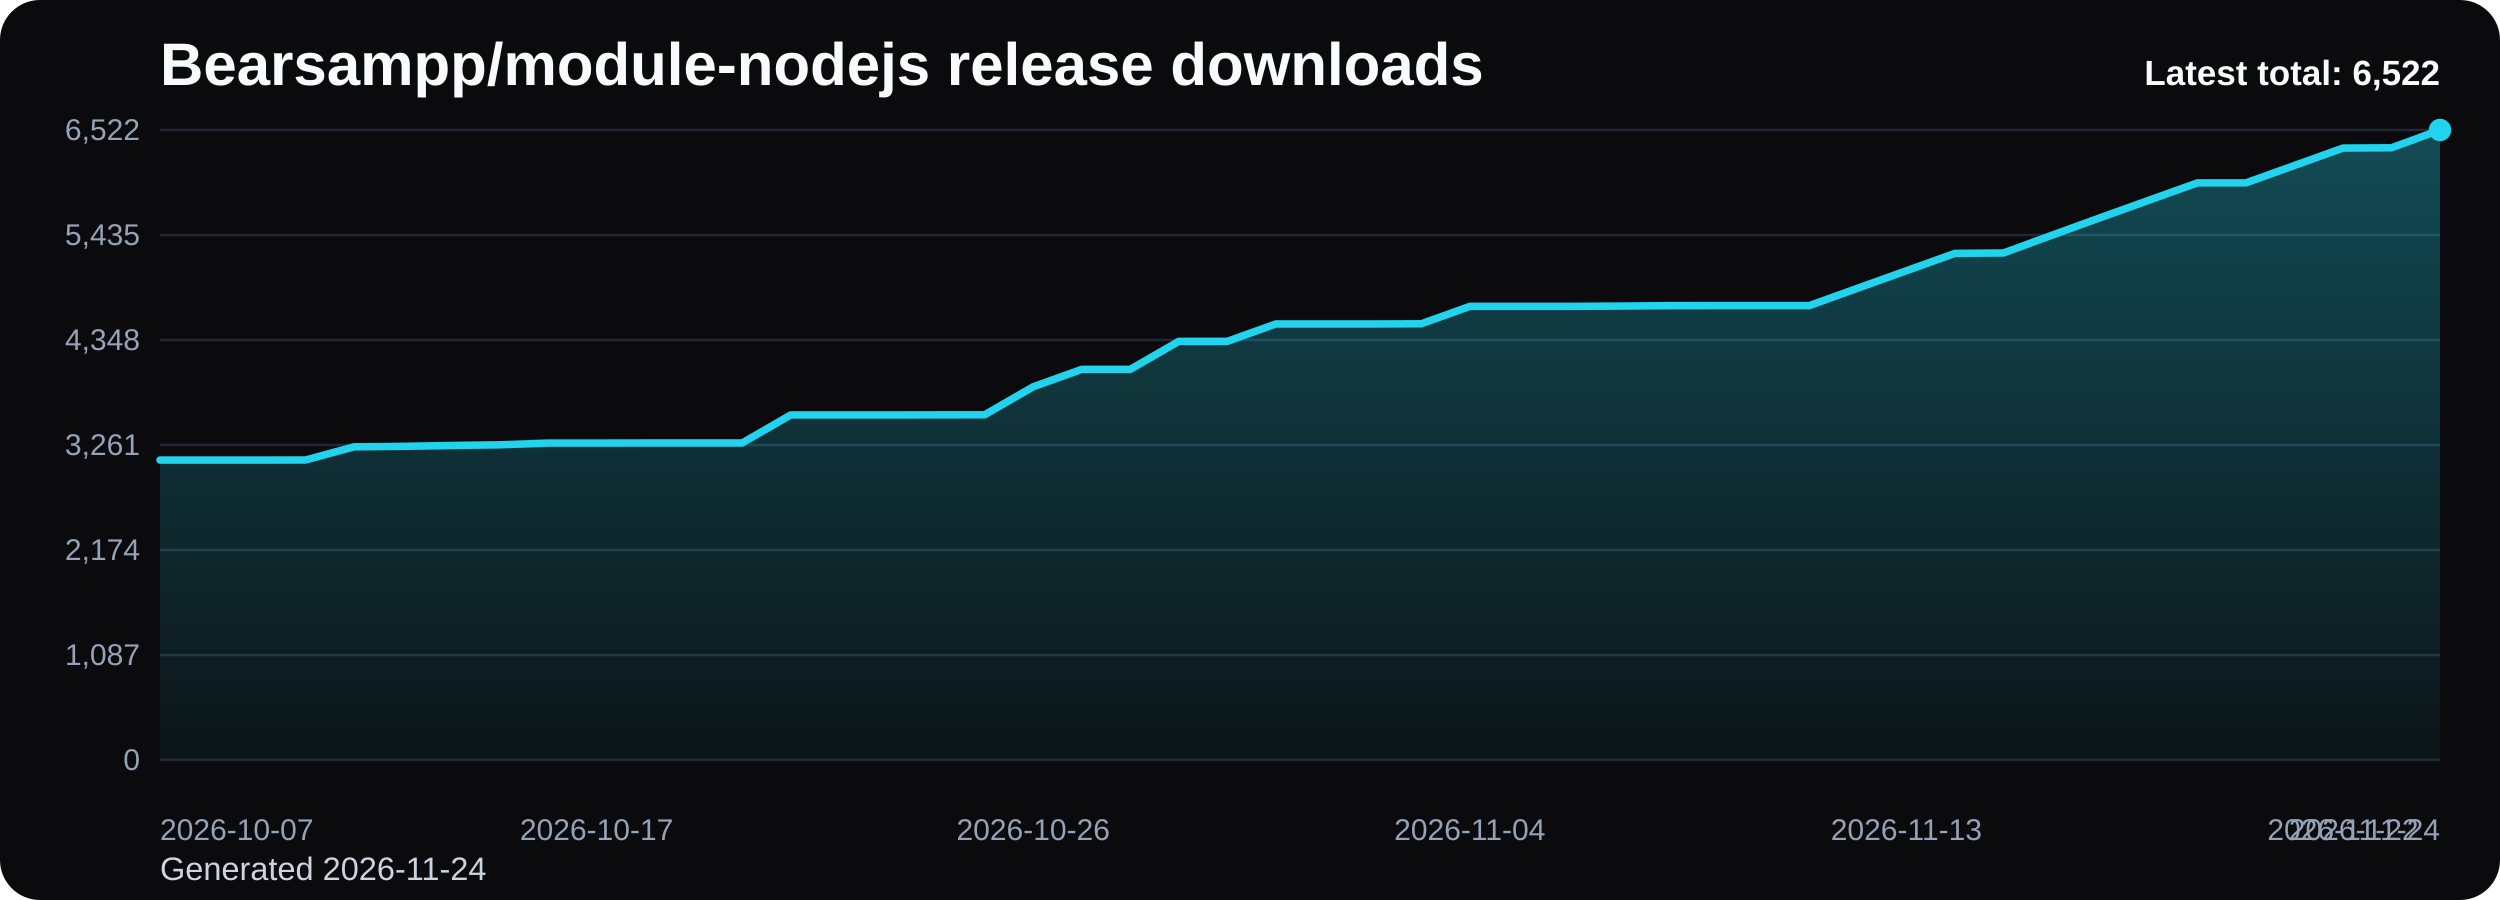
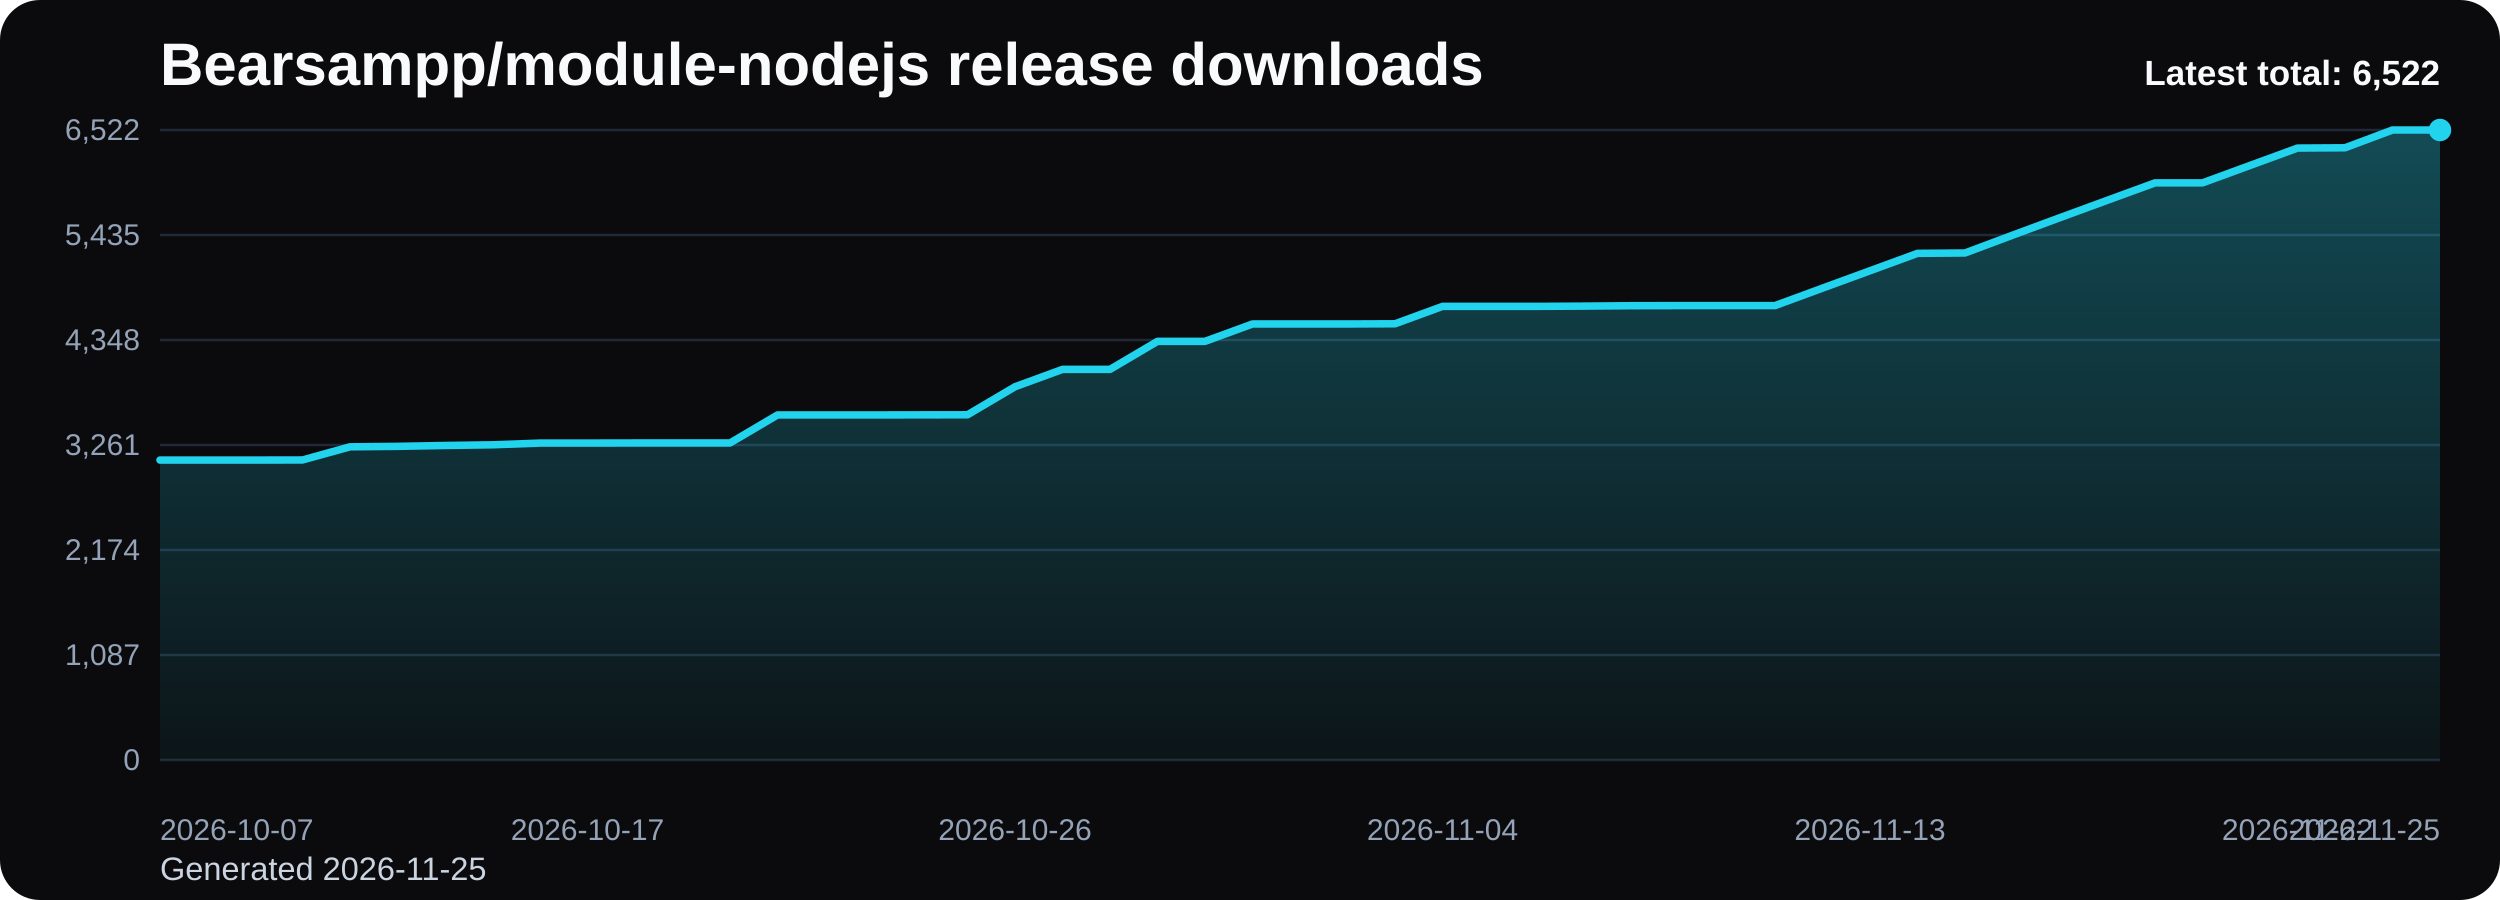
<svg xmlns="http://www.w3.org/2000/svg" viewBox="0 0 1000 360" role="img" aria-label="Bearsampp/module-nodejs release downloads chart">
  <defs>
    <linearGradient id="fill-total-trend-black" x1="0" y1="0" x2="0" y2="1">
      <stop offset="0%" stop-color="#22d3ee" stop-opacity="0.32" />
      <stop offset="100%" stop-color="#22d3ee" stop-opacity="0.05" />
    </linearGradient>
    <style>
      .bg { fill: #0b0b0d; }
      .title { font: 700 24px Arial, sans-serif; fill: #f8fafc; }
      .sub { font: 400 13px Arial, sans-serif; fill: #cbd5e1; }
      .grid { stroke: #1f2937; stroke-width: 1; }
      .axis { font: 400 12px Arial, sans-serif; fill: #94a3b8; }
      .line { fill: none; stroke: #22d3ee; stroke-width: 3; stroke-linecap: round; stroke-linejoin: round; }
      .dot { fill: #22d3ee; }
      .value { font: 600 11px Arial, sans-serif; fill: #cbd5e1; }
      .latest { font: 700 14px Arial, sans-serif; fill: #f8fafc; }
    </style>
  </defs>
  <rect class="bg" x="0" y="0" width="1000" height="360" rx="16" />
  <text class="title" x="64" y="34">Bearsampp/module-nodejs release downloads</text>
-   <text class="sub" x="64" y="352">Generated 2026-11-24</text>
+   <text class="sub" x="64" y="352">Generated 2026-11-25</text>
  <line x1="64" y1="52.00" x2="976" y2="52.00" class="grid" />
  <text x="56" y="56.00" text-anchor="end" class="axis">6,522</text>
  <line x1="64" y1="94.00" x2="976" y2="94.00" class="grid" />
  <text x="56" y="98.00" text-anchor="end" class="axis">5,435</text>
  <line x1="64" y1="136.00" x2="976" y2="136.00" class="grid" />
  <text x="56" y="140.00" text-anchor="end" class="axis">4,348</text>
  <line x1="64" y1="178.00" x2="976" y2="178.00" class="grid" />
  <text x="56" y="182.00" text-anchor="end" class="axis">3,261</text>
  <line x1="64" y1="220.00" x2="976" y2="220.00" class="grid" />
  <text x="56" y="224.00" text-anchor="end" class="axis">2,174</text>
  <line x1="64" y1="262.00" x2="976" y2="262.00" class="grid" />
  <text x="56" y="266.00" text-anchor="end" class="axis">1,087</text>
  <line x1="64" y1="304.00" x2="976" y2="304.00" class="grid" />
  <text x="56" y="308.00" text-anchor="end" class="axis">0</text>
-   <path d="M 64.00 304 L 64.00 184.03 L 83.40 184.03 L 102.81 184.03 L 122.21 183.99 L 141.62 178.73 L 161.02 178.54 L 180.43 178.19 L 199.83 177.92 L 219.23 177.23 L 238.64 177.23 L 258.04 177.19 L 277.45 177.19 L 296.85 177.19 L 316.26 165.98 L 335.66 165.98 L 355.06 165.98 L 374.47 165.94 L 393.87 165.91 L 413.28 154.70 L 432.68 147.75 L 452.09 147.75 L 471.49 136.54 L 490.89 136.54 L 510.30 129.59 L 529.70 129.59 L 549.11 129.59 L 568.51 129.51 L 587.91 122.55 L 607.32 122.55 L 626.72 122.55 L 646.13 122.44 L 665.53 122.28 L 684.94 122.24 L 704.34 122.24 L 723.74 122.24 L 743.15 115.25 L 762.55 108.30 L 781.96 101.34 L 801.36 101.19 L 820.77 94.08 L 840.17 87.05 L 859.57 80.09 L 878.98 73.14 L 898.38 73.14 L 917.79 66.18 L 937.19 59.23 L 956.60 59.11 L 976.00 52.00 L 976.00 304 Z" fill="url(#fill-total-trend-black)" />
-   <polyline class="line" points="64.00,184.03 83.40,184.03 102.81,184.03 122.21,183.99 141.62,178.73 161.02,178.54 180.43,178.19 199.83,177.92 219.23,177.23 238.64,177.23 258.04,177.19 277.45,177.19 296.85,177.19 316.26,165.98 335.66,165.98 355.06,165.98 374.47,165.94 393.87,165.91 413.28,154.70 432.68,147.75 452.09,147.75 471.49,136.54 490.89,136.54 510.30,129.59 529.70,129.59 549.11,129.59 568.51,129.51 587.91,122.55 607.32,122.55 626.72,122.55 646.13,122.44 665.53,122.28 684.94,122.24 704.34,122.24 723.74,122.24 743.15,115.25 762.55,108.30 781.96,101.34 801.36,101.19 820.77,94.08 840.17,87.05 859.57,80.09 878.98,73.14 898.38,73.14 917.79,66.18 937.19,59.23 956.60,59.11 976.00,52.00" />
+   <path d="M 64.00 304 L 64.00 184.03 L 83.00 184.03 L 102.00 184.03 L 121.00 183.99 L 140.00 178.73 L 159.00 178.54 L 178.00 178.19 L 197.00 177.92 L 216.00 177.23 L 235.00 177.23 L 254.00 177.19 L 273.00 177.19 L 292.00 177.19 L 311.00 165.98 L 330.00 165.98 L 349.00 165.98 L 368.00 165.94 L 387.00 165.91 L 406.00 154.70 L 425.00 147.75 L 444.00 147.75 L 463.00 136.54 L 482.00 136.54 L 501.00 129.59 L 520.00 129.59 L 539.00 129.59 L 558.00 129.51 L 577.00 122.55 L 596.00 122.55 L 615.00 122.55 L 634.00 122.44 L 653.00 122.28 L 672.00 122.24 L 691.00 122.24 L 710.00 122.24 L 729.00 115.25 L 748.00 108.30 L 767.00 101.34 L 786.00 101.19 L 805.00 94.08 L 824.00 87.05 L 843.00 80.09 L 862.00 73.14 L 881.00 73.14 L 900.00 66.18 L 919.00 59.23 L 938.00 59.11 L 957.00 52.00 L 976.00 52.00 L 976.00 304 Z" fill="url(#fill-total-trend-black)" />
+   <polyline class="line" points="64.00,184.03 83.00,184.03 102.00,184.03 121.00,183.99 140.00,178.73 159.00,178.54 178.00,178.19 197.00,177.92 216.00,177.23 235.00,177.23 254.00,177.19 273.00,177.19 292.00,177.19 311.00,165.98 330.00,165.98 349.00,165.98 368.00,165.94 387.00,165.91 406.00,154.70 425.00,147.75 444.00,147.75 463.00,136.54 482.00,136.54 501.00,129.59 520.00,129.59 539.00,129.59 558.00,129.51 577.00,122.55 596.00,122.55 615.00,122.55 634.00,122.44 653.00,122.28 672.00,122.24 691.00,122.24 710.00,122.24 729.00,115.25 748.00,108.30 767.00,101.34 786.00,101.19 805.00,94.08 824.00,87.05 843.00,80.09 862.00,73.14 881.00,73.14 900.00,66.18 919.00,59.23 938.00,59.11 957.00,52.00 976.00,52.00" />
  <circle class="dot" cx="976.00" cy="52.00" r="4.5" />
  <text class="axis" x="64.00" y="336" text-anchor="start">2026-10-07</text>
-   <text class="axis" x="238.64" y="336" text-anchor="middle">2026-10-17</text>
-   <text class="axis" x="413.28" y="336" text-anchor="middle">2026-10-26</text>
-   <text class="axis" x="587.91" y="336" text-anchor="middle">2026-11-04</text>
-   <text class="axis" x="762.55" y="336" text-anchor="middle">2026-11-13</text>
-   <text class="axis" x="937.19" y="336" text-anchor="middle">2026-11-22</text>
-   <text class="axis" x="976.00" y="336" text-anchor="end">2026-11-24</text>
+   <text class="axis" x="235.00" y="336" text-anchor="middle">2026-10-17</text>
+   <text class="axis" x="406.00" y="336" text-anchor="middle">2026-10-26</text>
+   <text class="axis" x="577.00" y="336" text-anchor="middle">2026-11-04</text>
+   <text class="axis" x="748.00" y="336" text-anchor="middle">2026-11-13</text>
+   <text class="axis" x="919.00" y="336" text-anchor="middle">2026-11-22</text>
+   <text class="axis" x="976.00" y="336" text-anchor="end">2026-11-25</text>
  <text class="latest" x="976" y="34" text-anchor="end">Latest total: 6,522</text>
</svg>
